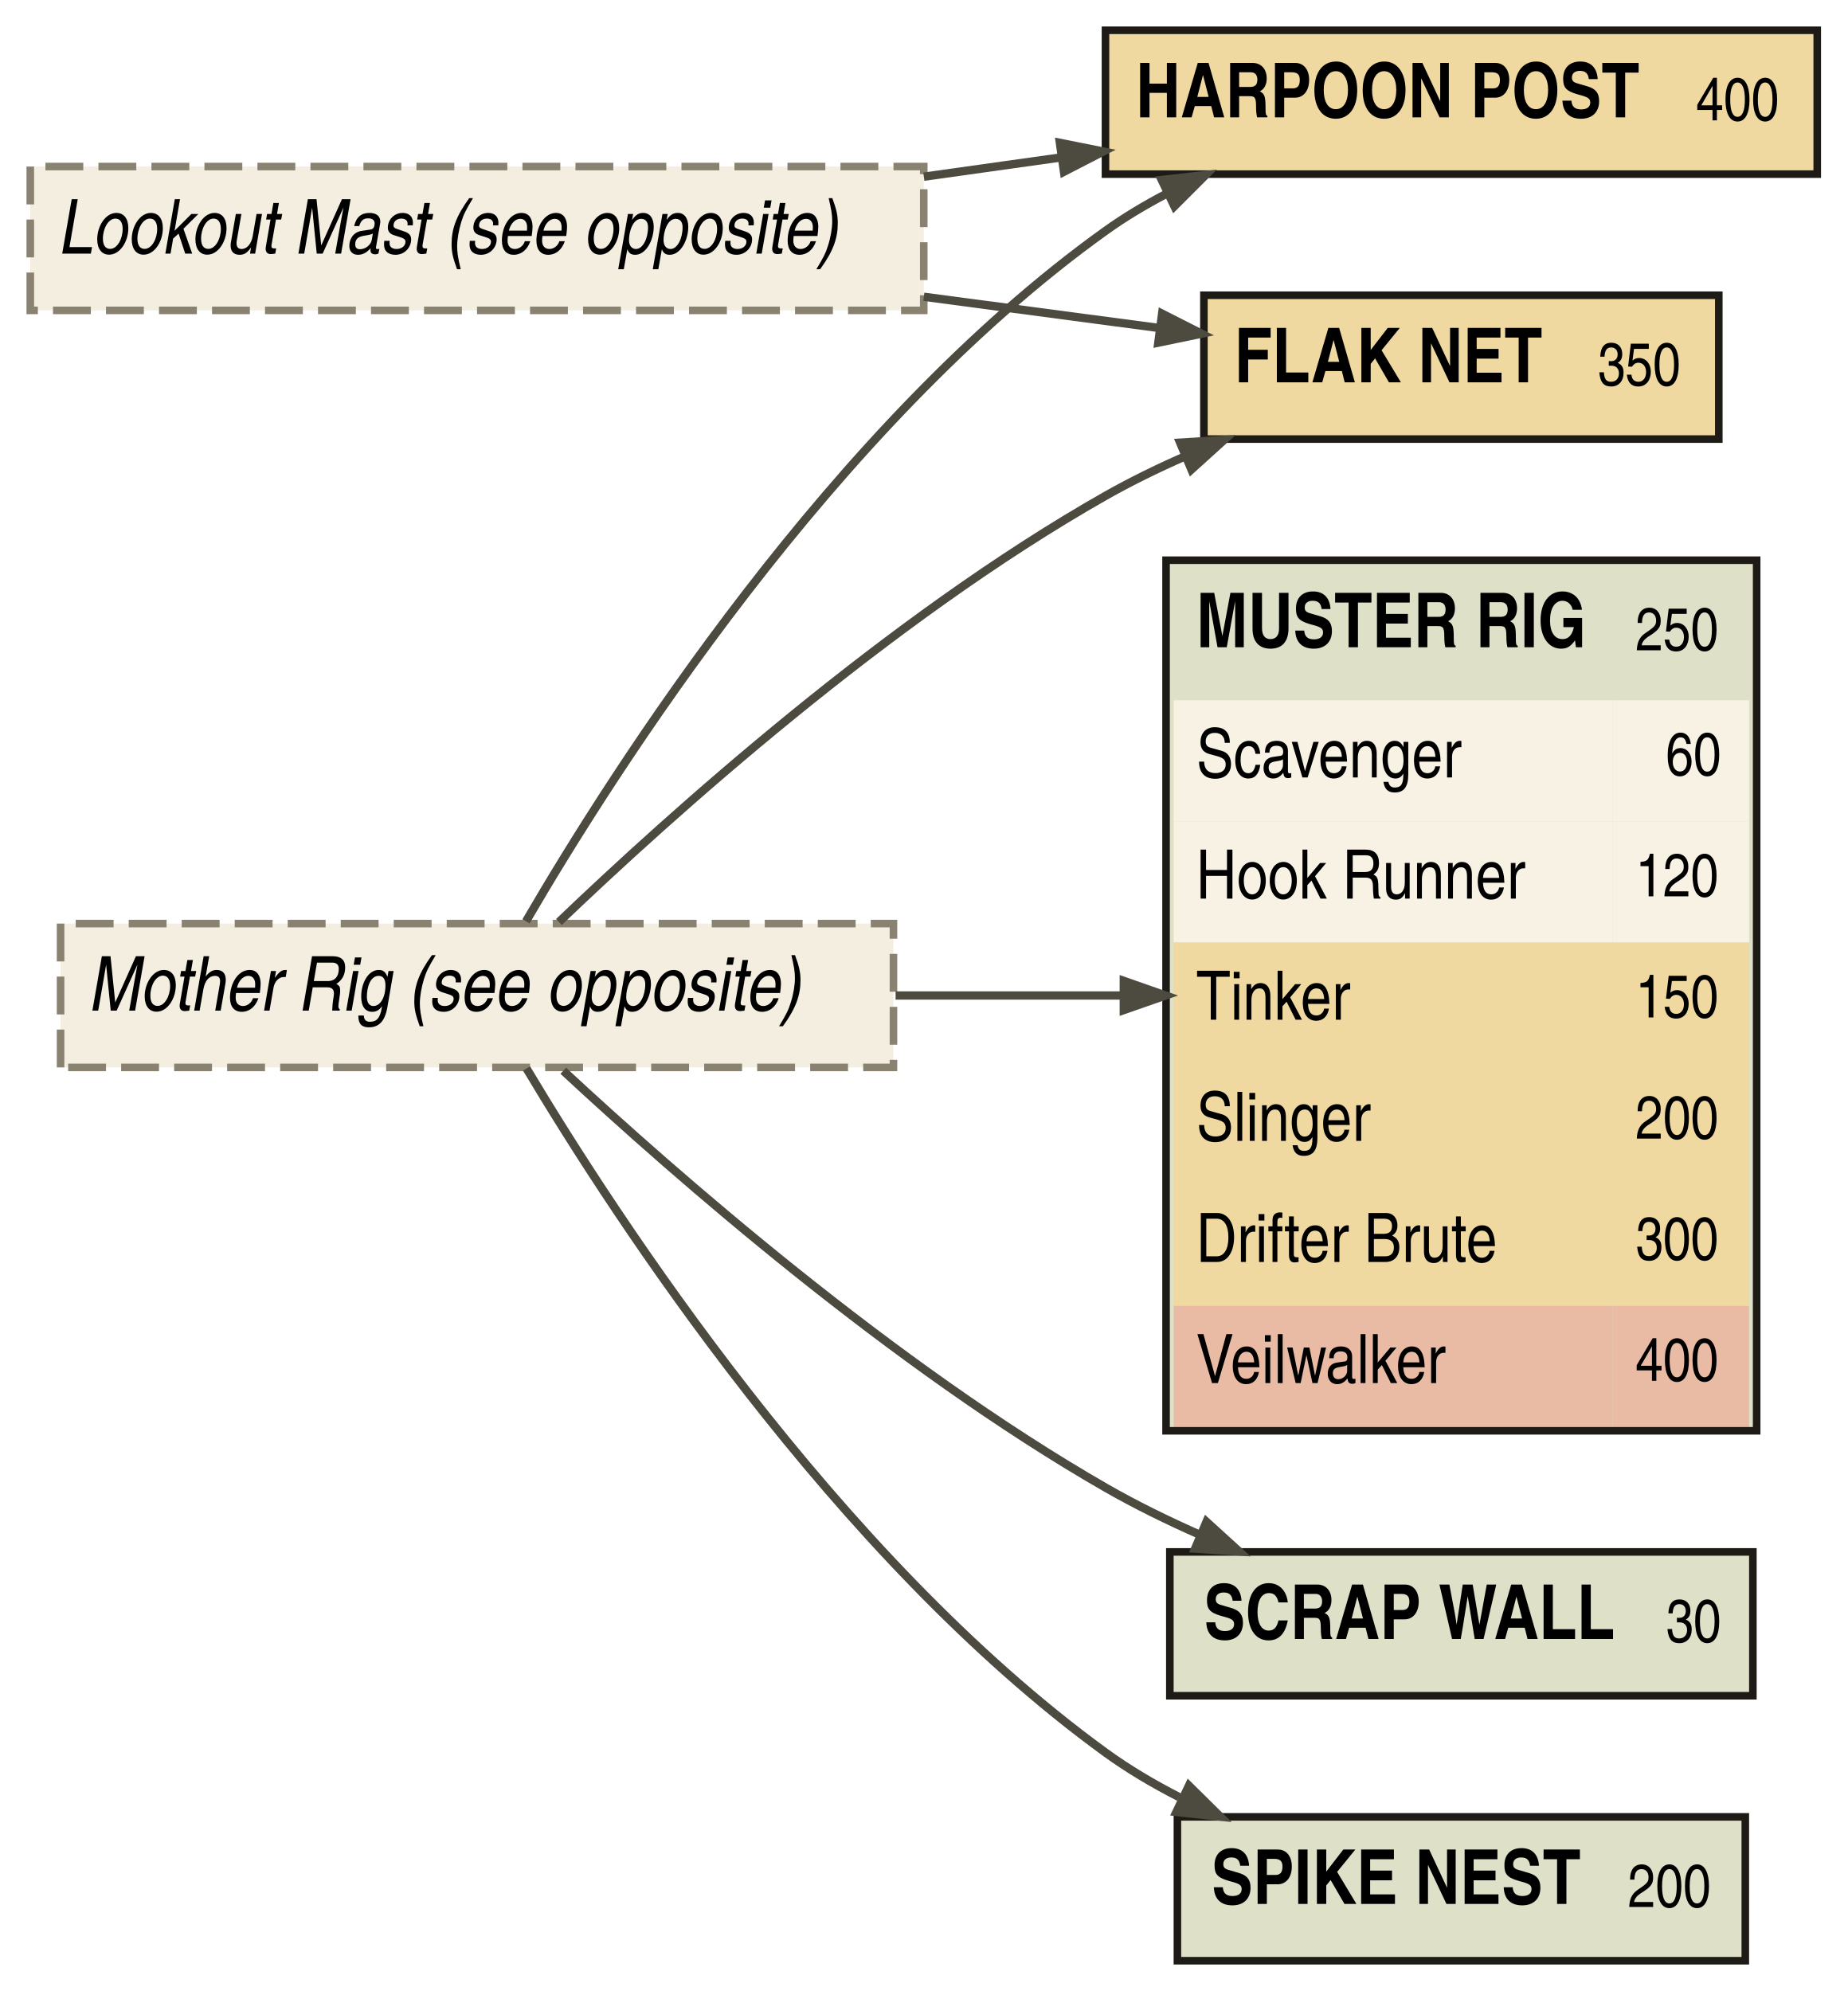
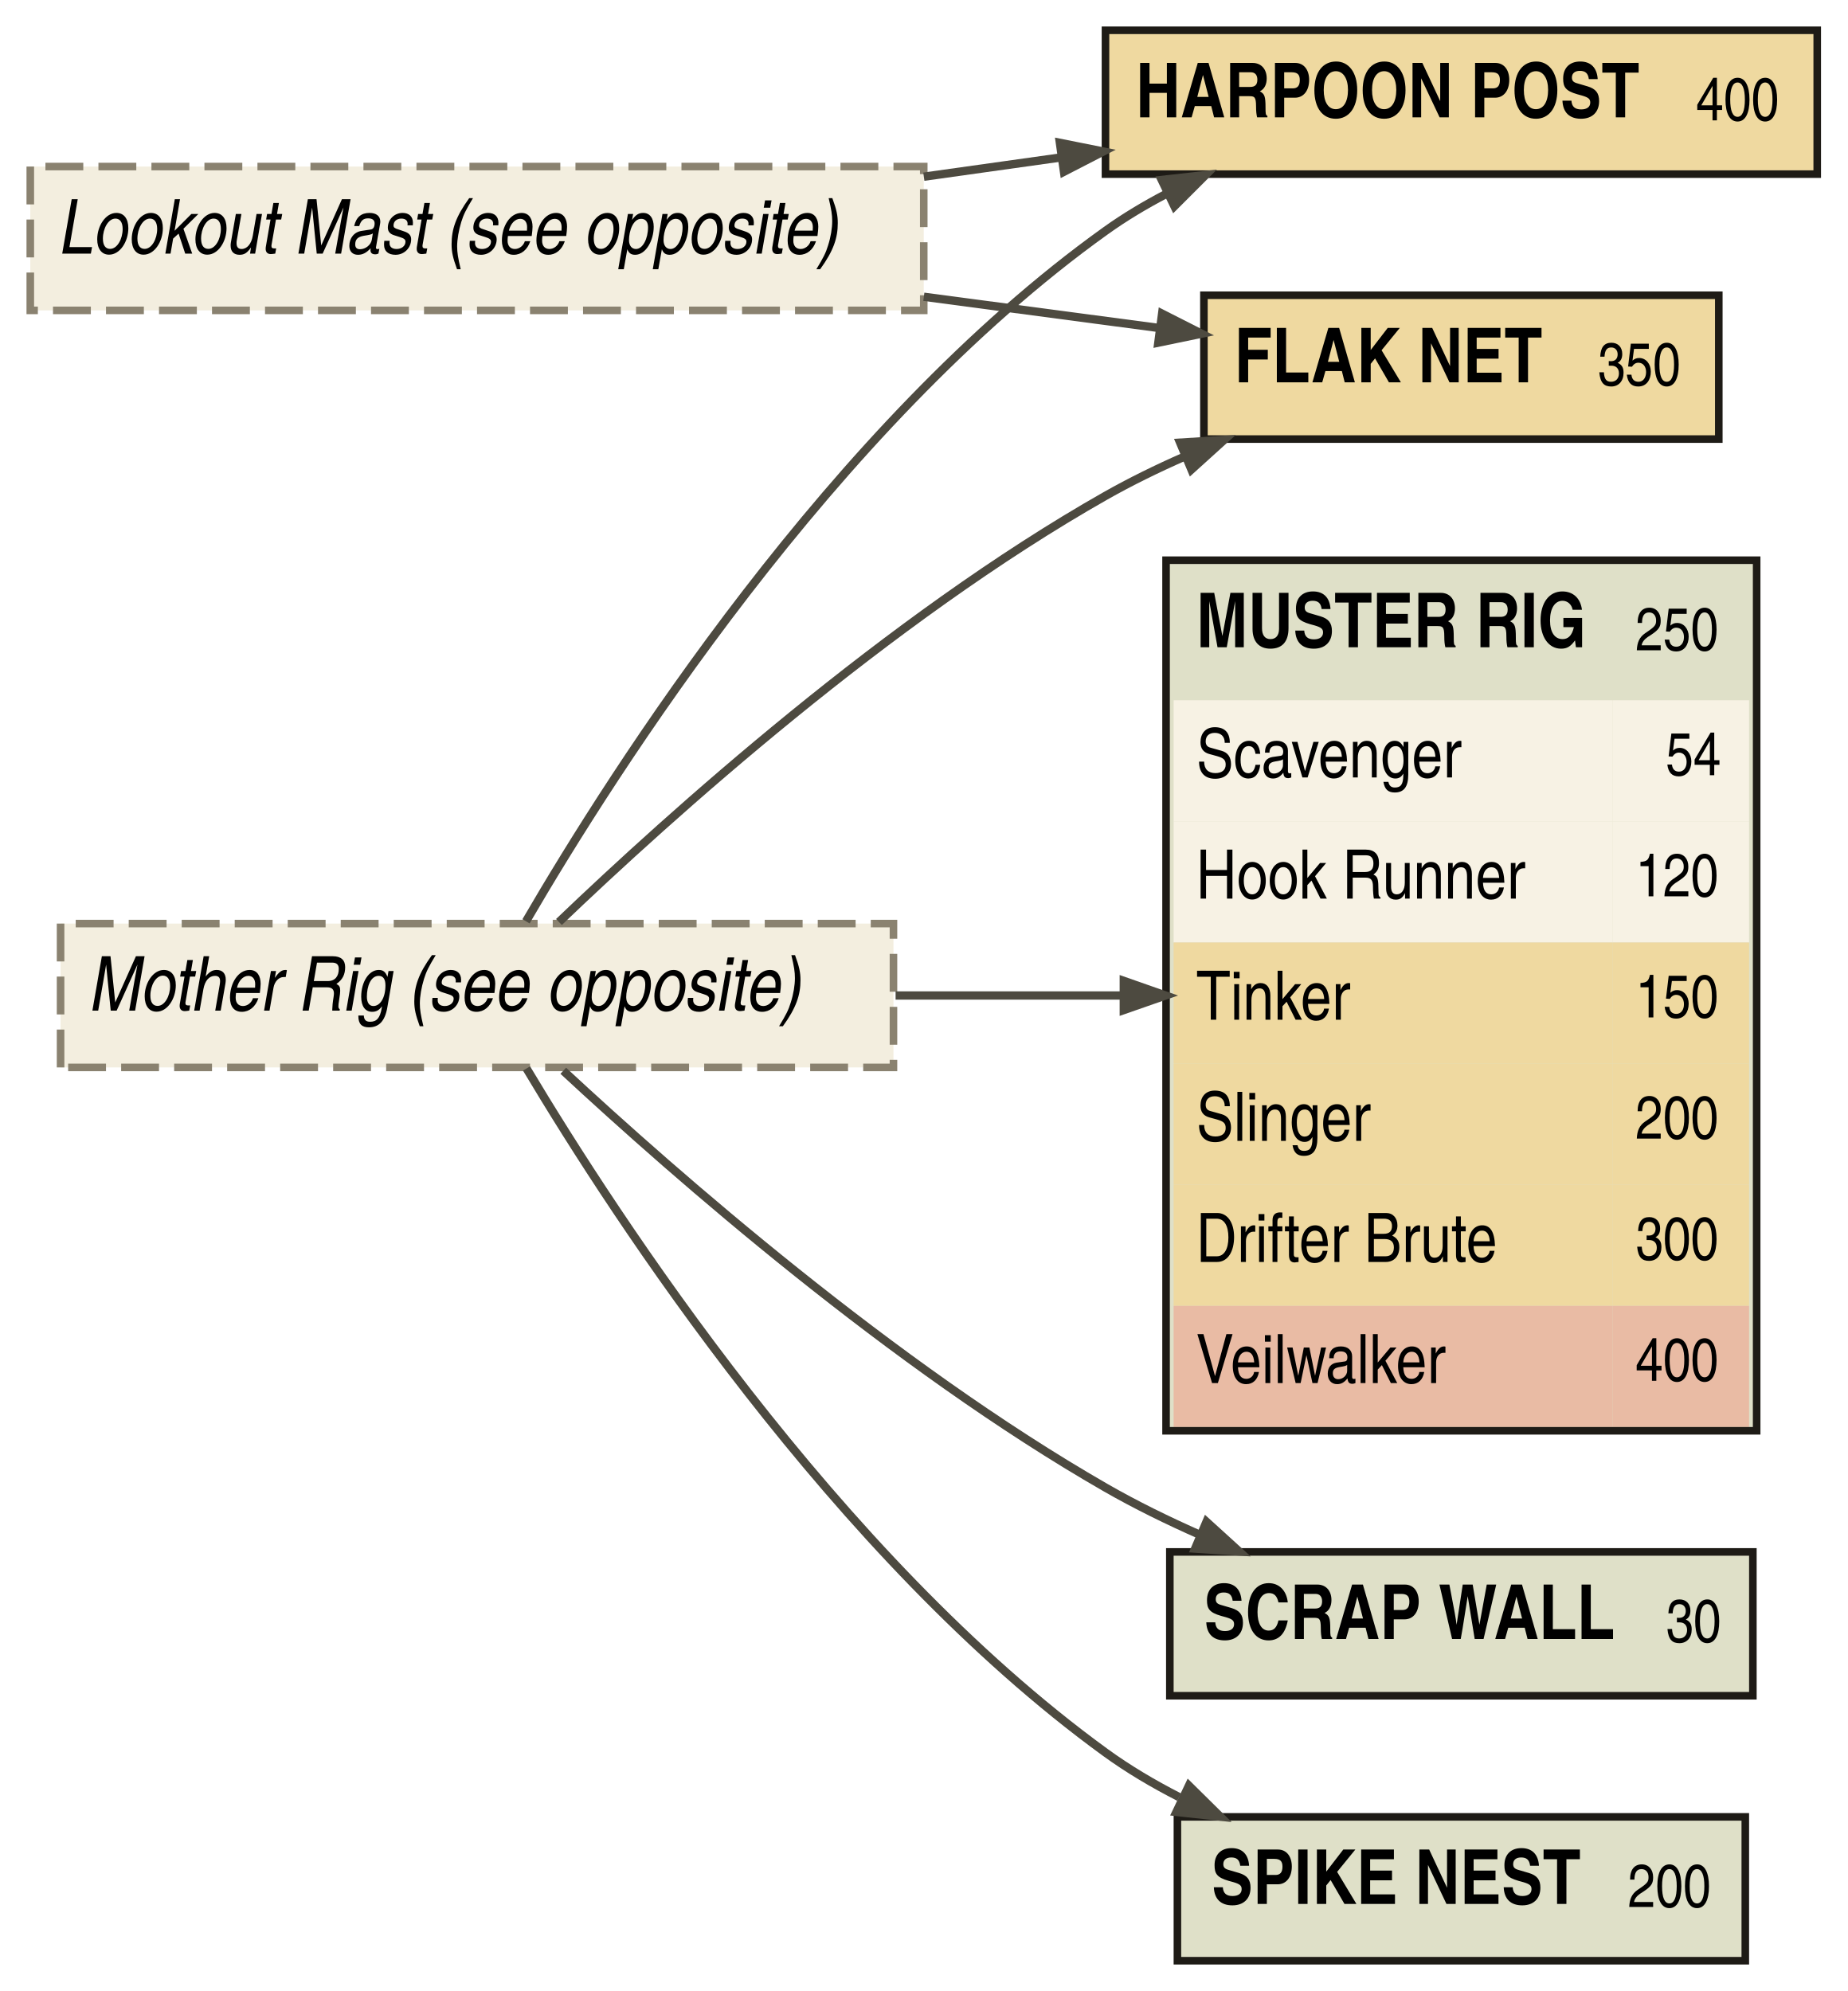
<svg xmlns="http://www.w3.org/2000/svg" width="244pt" height="263pt" viewBox="0.00 0.00 244.00 263.00">
  <g id="graph0" class="graph" transform="scale(1 1) rotate(0) translate(4 259)">
    <g id="node1" class="node">
      <polygon fill="#efd9a0" stroke="transparent" points="155,-201 155,-220 223,-220 223,-201 155,-201" />
      <text text-anchor="start" x="159" y="-208.5" font-family="TeX Gyre Heros Cn" font-weight="bold" font-size="10.00">FLAK NET</text>
      <text text-anchor="start" x="207" y="-208.1" font-family="TeX Gyre Heros Cn" font-size="8.00">350</text>
      <polygon fill="none" stroke="#1e1b16" points="155,-201 155,-220 223,-220 223,-201 155,-201" />
    </g>
    <g id="node2" class="node">
      <polygon fill="#efd9a0" stroke="transparent" points="142,-236 142,-255 236,-255 236,-236 142,-236" />
      <text text-anchor="start" x="146" y="-243.5" font-family="TeX Gyre Heros Cn" font-weight="bold" font-size="10.00">HARPOON POST</text>
      <text text-anchor="start" x="220" y="-243.1" font-family="TeX Gyre Heros Cn" font-size="8.00">400</text>
      <polygon fill="none" stroke="#1e1b16" points="142,-236 142,-255 236,-255 236,-236 142,-236" />
    </g>
    <g id="node3" class="node">
      <polygon fill="#dfe0c8" stroke="transparent" points="150,-70 150,-185 228,-185 228,-70 150,-70" />
      <text text-anchor="start" x="154" y="-173.5" font-family="TeX Gyre Heros Cn" font-weight="bold" font-size="10.00">MUSTER RIG</text>
      <text text-anchor="start" x="212" y="-173.1" font-family="TeX Gyre Heros Cn" font-size="8.00">250</text>
      <polygon fill="#f7f2e4" stroke="transparent" points="151,-150.5 151,-166.5 209,-166.5 209,-150.5 151,-150.5" />
      <text text-anchor="start" x="154" y="-156.3" font-family="TeX Gyre Heros Cn" font-size="9.00">Scavenger</text>
      <polygon fill="#f7f2e4" stroke="transparent" points="209,-150.5 209,-166.5 227,-166.5 227,-150.5 209,-150.5" />
-       <text text-anchor="start" x="216" y="-156.6" font-family="TeX Gyre Heros Cn" font-size="8.00">60</text>
+       <text text-anchor="start" x="216" y="-156.6" font-family="TeX Gyre Heros Cn" font-size="8.00">54</text>
      <polygon fill="#f7f2e4" stroke="transparent" points="151,-134.5 151,-150.5 209,-150.5 209,-134.5 151,-134.5" />
      <text text-anchor="start" x="154" y="-140.3" font-family="TeX Gyre Heros Cn" font-size="9.00">Hook Runner</text>
      <polygon fill="#f7f2e4" stroke="transparent" points="209,-134.5 209,-150.5 227,-150.5 227,-134.5 209,-134.5" />
      <text text-anchor="start" x="212" y="-140.6" font-family="TeX Gyre Heros Cn" font-size="8.00">120</text>
      <polygon fill="#efd9a0" stroke="transparent" points="151,-118.5 151,-134.5 209,-134.5 209,-118.5 151,-118.5" />
      <text text-anchor="start" x="154" y="-124.3" font-family="TeX Gyre Heros Cn" font-size="9.00">Tinker</text>
      <polygon fill="#efd9a0" stroke="transparent" points="209,-118.5 209,-134.5 227,-134.5 227,-118.5 209,-118.5" />
      <text text-anchor="start" x="212" y="-124.6" font-family="TeX Gyre Heros Cn" font-size="8.00">150</text>
      <polygon fill="#efd9a0" stroke="transparent" points="151,-102.5 151,-118.5 209,-118.5 209,-102.5 151,-102.5" />
      <text text-anchor="start" x="154" y="-108.3" font-family="TeX Gyre Heros Cn" font-size="9.00">Slinger</text>
      <polygon fill="#efd9a0" stroke="transparent" points="209,-102.5 209,-118.5 227,-118.5 227,-102.5 209,-102.5" />
      <text text-anchor="start" x="212" y="-108.6" font-family="TeX Gyre Heros Cn" font-size="8.00">200</text>
      <polygon fill="#efd9a0" stroke="transparent" points="151,-86.5 151,-102.5 209,-102.5 209,-86.5 151,-86.5" />
      <text text-anchor="start" x="154" y="-92.3" font-family="TeX Gyre Heros Cn" font-size="9.00">Drifter Brute</text>
      <polygon fill="#efd9a0" stroke="transparent" points="209,-86.5 209,-102.5 227,-102.5 227,-86.5 209,-86.5" />
      <text text-anchor="start" x="212" y="-92.6" font-family="TeX Gyre Heros Cn" font-size="8.00">300</text>
      <polygon fill="#e9bba4" stroke="transparent" points="151,-70.5 151,-86.5 209,-86.5 209,-70.5 151,-70.5" />
      <text text-anchor="start" x="154" y="-76.3" font-family="TeX Gyre Heros Cn" font-size="9.00">Veilwalker</text>
      <polygon fill="#e9bba4" stroke="transparent" points="209,-70.5 209,-86.5 227,-86.5 227,-70.5 209,-70.5" />
      <text text-anchor="start" x="212" y="-76.6" font-family="TeX Gyre Heros Cn" font-size="8.00">400</text>
      <polygon fill="none" stroke="#1e1b16" points="150,-70 150,-185 228,-185 228,-70 150,-70" />
    </g>
    <g id="node4" class="node">
      <polygon fill="#dfe0c8" stroke="transparent" points="150.5,-35 150.5,-54 227.5,-54 227.5,-35 150.5,-35" />
      <text text-anchor="start" x="155" y="-42.5" font-family="TeX Gyre Heros Cn" font-weight="bold" font-size="10.00">SCRAP WALL</text>
      <text text-anchor="start" x="216" y="-42.1" font-family="TeX Gyre Heros Cn" font-size="8.00">30</text>
      <polygon fill="none" stroke="#1e1b16" points="150.5,-35 150.5,-54 227.5,-54 227.5,-35 150.5,-35" />
    </g>
    <g id="node5" class="node">
      <polygon fill="#dfe0c8" stroke="transparent" points="151.5,0 151.5,-19 226.5,-19 226.5,0 151.5,0" />
      <text text-anchor="start" x="156" y="-7.5" font-family="TeX Gyre Heros Cn" font-weight="bold" font-size="10.00">SPIKE NEST</text>
      <text text-anchor="start" x="211" y="-7.1" font-family="TeX Gyre Heros Cn" font-size="8.00">200</text>
      <polygon fill="none" stroke="#1e1b16" points="151.5,0 151.5,-19 226.5,-19 226.5,0 151.5,0" />
    </g>
    <g id="node6" class="node">
      <polygon fill="#f3eedf" stroke="transparent" points="0,-218 0,-237 118,-237 118,-218 0,-218" />
      <text text-anchor="start" x="4" y="-225.5" font-family="TeX Gyre Heros Cn" font-style="italic" font-size="10.00">Lookout Mast (see opposite)</text>
      <text text-anchor="start" x="112" y="-225.1" font-family="TeX Gyre Heros Cn" font-size="8.00"> </text>
      <polygon fill="none" stroke="#8a8270" stroke-dasharray="5,2" points="0,-218 0,-237 118,-237 118,-218 0,-218" />
    </g>
    <g id="edge1" class="edge">
      <path fill="none" stroke="#4d4a40" stroke-width="1.1" d="M118.01,-219.8C128.51,-218.4 139.24,-216.98 149.03,-215.68" />
      <polygon fill="#4d4a40" stroke="#4d4a40" stroke-width="1.1" points="149.48,-217.56 154.68,-214.92 148.98,-213.74 149.48,-217.56" />
    </g>
    <g id="edge3" class="edge">
      <path fill="none" stroke="#4d4a40" stroke-width="1.1" d="M118.01,-235.66C124.09,-236.51 130.23,-237.38 136.24,-238.22" />
      <polygon fill="#4d4a40" stroke="#4d4a40" stroke-width="1.1" points="135.98,-240.13 141.7,-238.99 136.52,-236.32 135.98,-240.13" />
    </g>
    <g id="node7" class="node">
      <polygon fill="#f3eedf" stroke="transparent" points="4,-118 4,-137 114,-137 114,-118 4,-118" />
      <text text-anchor="start" x="8" y="-125.5" font-family="TeX Gyre Heros Cn" font-style="italic" font-size="10.00">Mother Rig (see opposite)</text>
      <text text-anchor="start" x="108" y="-125.1" font-family="TeX Gyre Heros Cn" font-size="8.00"> </text>
      <polygon fill="none" stroke="#8a8270" stroke-dasharray="5,2" points="4,-118 4,-137 114,-137 114,-118 4,-118" />
    </g>
    <g id="edge2" class="edge">
      <path fill="none" stroke="#4d4a40" stroke-width="1.1" d="M69.82,-137.21C84.47,-151.24 113.39,-177.27 142,-193.5 145.28,-195.36 148.81,-197.09 152.4,-198.67" />
      <polygon fill="#4d4a40" stroke="#4d4a40" stroke-width="1.1" points="151.86,-200.53 157.67,-200.89 153.35,-196.98 151.86,-200.53" />
    </g>
    <g id="edge4" class="edge">
      <path fill="none" stroke="#4d4a40" stroke-width="1.1" d="M65.47,-137.3C77.06,-157.21 106.01,-202.73 142,-228.5 144.51,-230.3 147.23,-231.93 150.05,-233.4" />
      <polygon fill="#4d4a40" stroke="#4d4a40" stroke-width="1.1" points="149.43,-235.23 155.22,-235.88 151.1,-231.76 149.43,-235.23" />
    </g>
    <g id="edge5" class="edge">
      <path fill="none" stroke="#4d4a40" stroke-width="1.1" d="M114.28,-127.5C124.31,-127.5 134.66,-127.5 144.32,-127.5" />
      <polygon fill="#4d4a40" stroke="#4d4a40" stroke-width="1.1" points="144.42,-129.43 149.92,-127.5 144.42,-125.58 144.42,-129.43" />
    </g>
    <g id="edge6" class="edge">
      <path fill="none" stroke="#4d4a40" stroke-width="1.1" d="M70.39,-117.56C85.27,-103.74 113.96,-78.61 142,-62.5 145.95,-60.23 150.25,-58.12 154.58,-56.21" />
      <polygon fill="#4d4a40" stroke="#4d4a40" stroke-width="1.1" points="155.34,-57.98 159.65,-54.06 153.84,-54.44 155.34,-57.98" />
    </g>
    <g id="edge7" class="edge">
      <path fill="none" stroke="#4d4a40" stroke-width="1.1" d="M65.54,-117.86C77.25,-98.25 106.4,-53.37 142,-27.5 145,-25.32 148.31,-23.36 151.73,-21.61" />
      <polygon fill="#4d4a40" stroke="#4d4a40" stroke-width="1.1" points="153.02,-23.12 157.16,-19.03 151.37,-19.65 153.02,-23.12" />
    </g>
  </g>
</svg>
